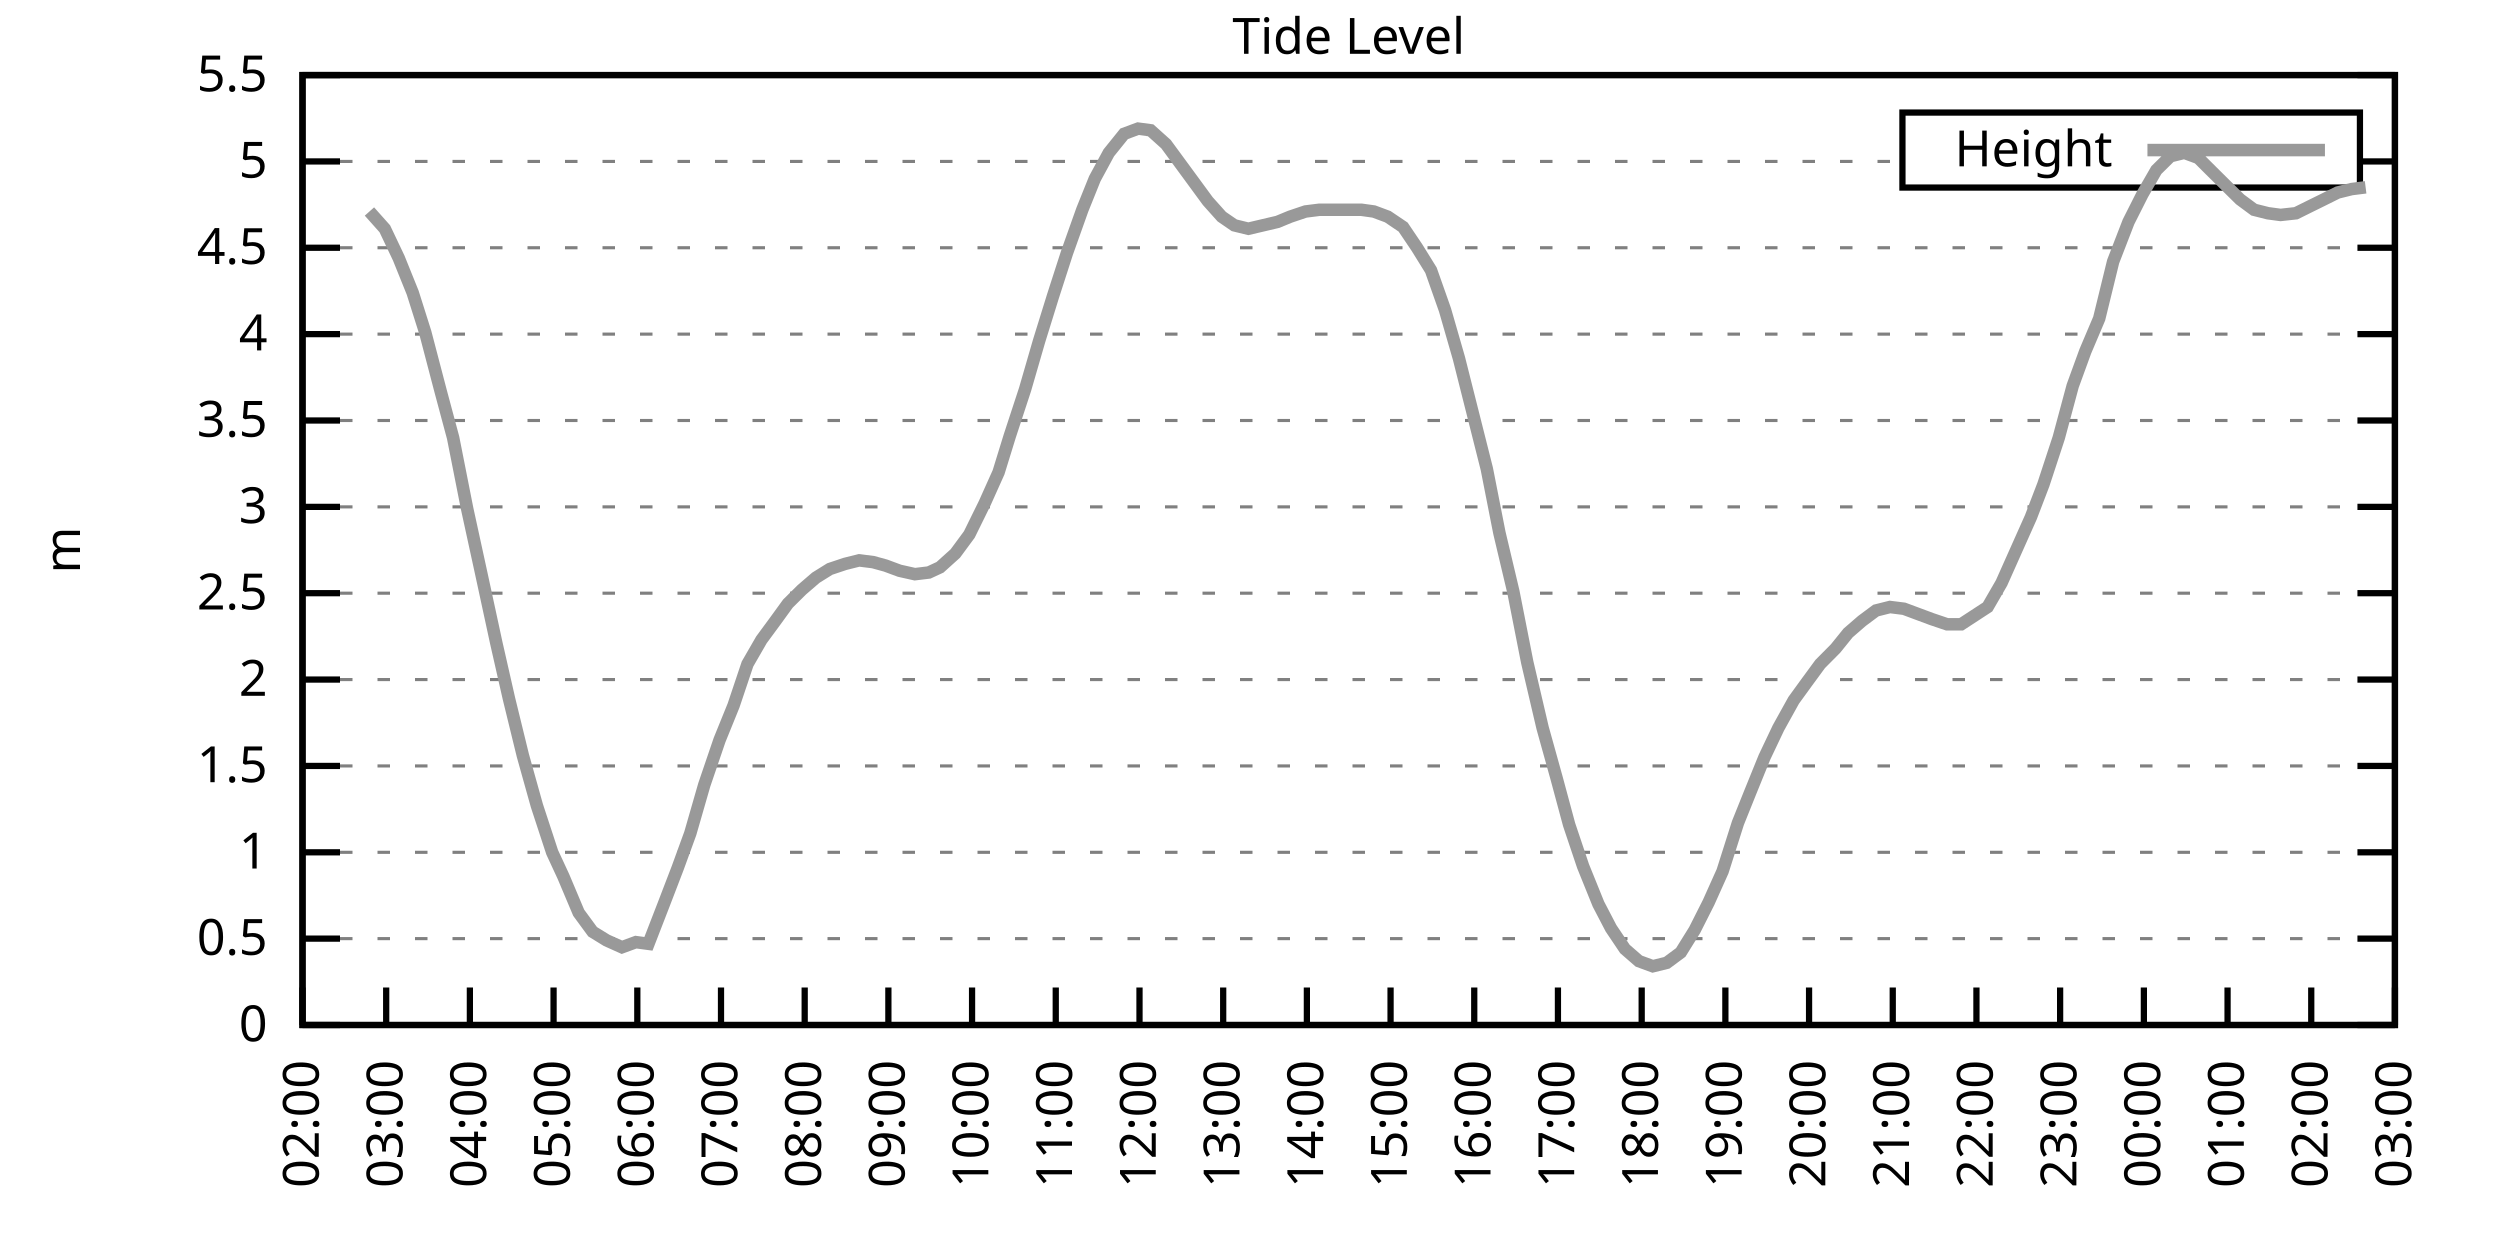
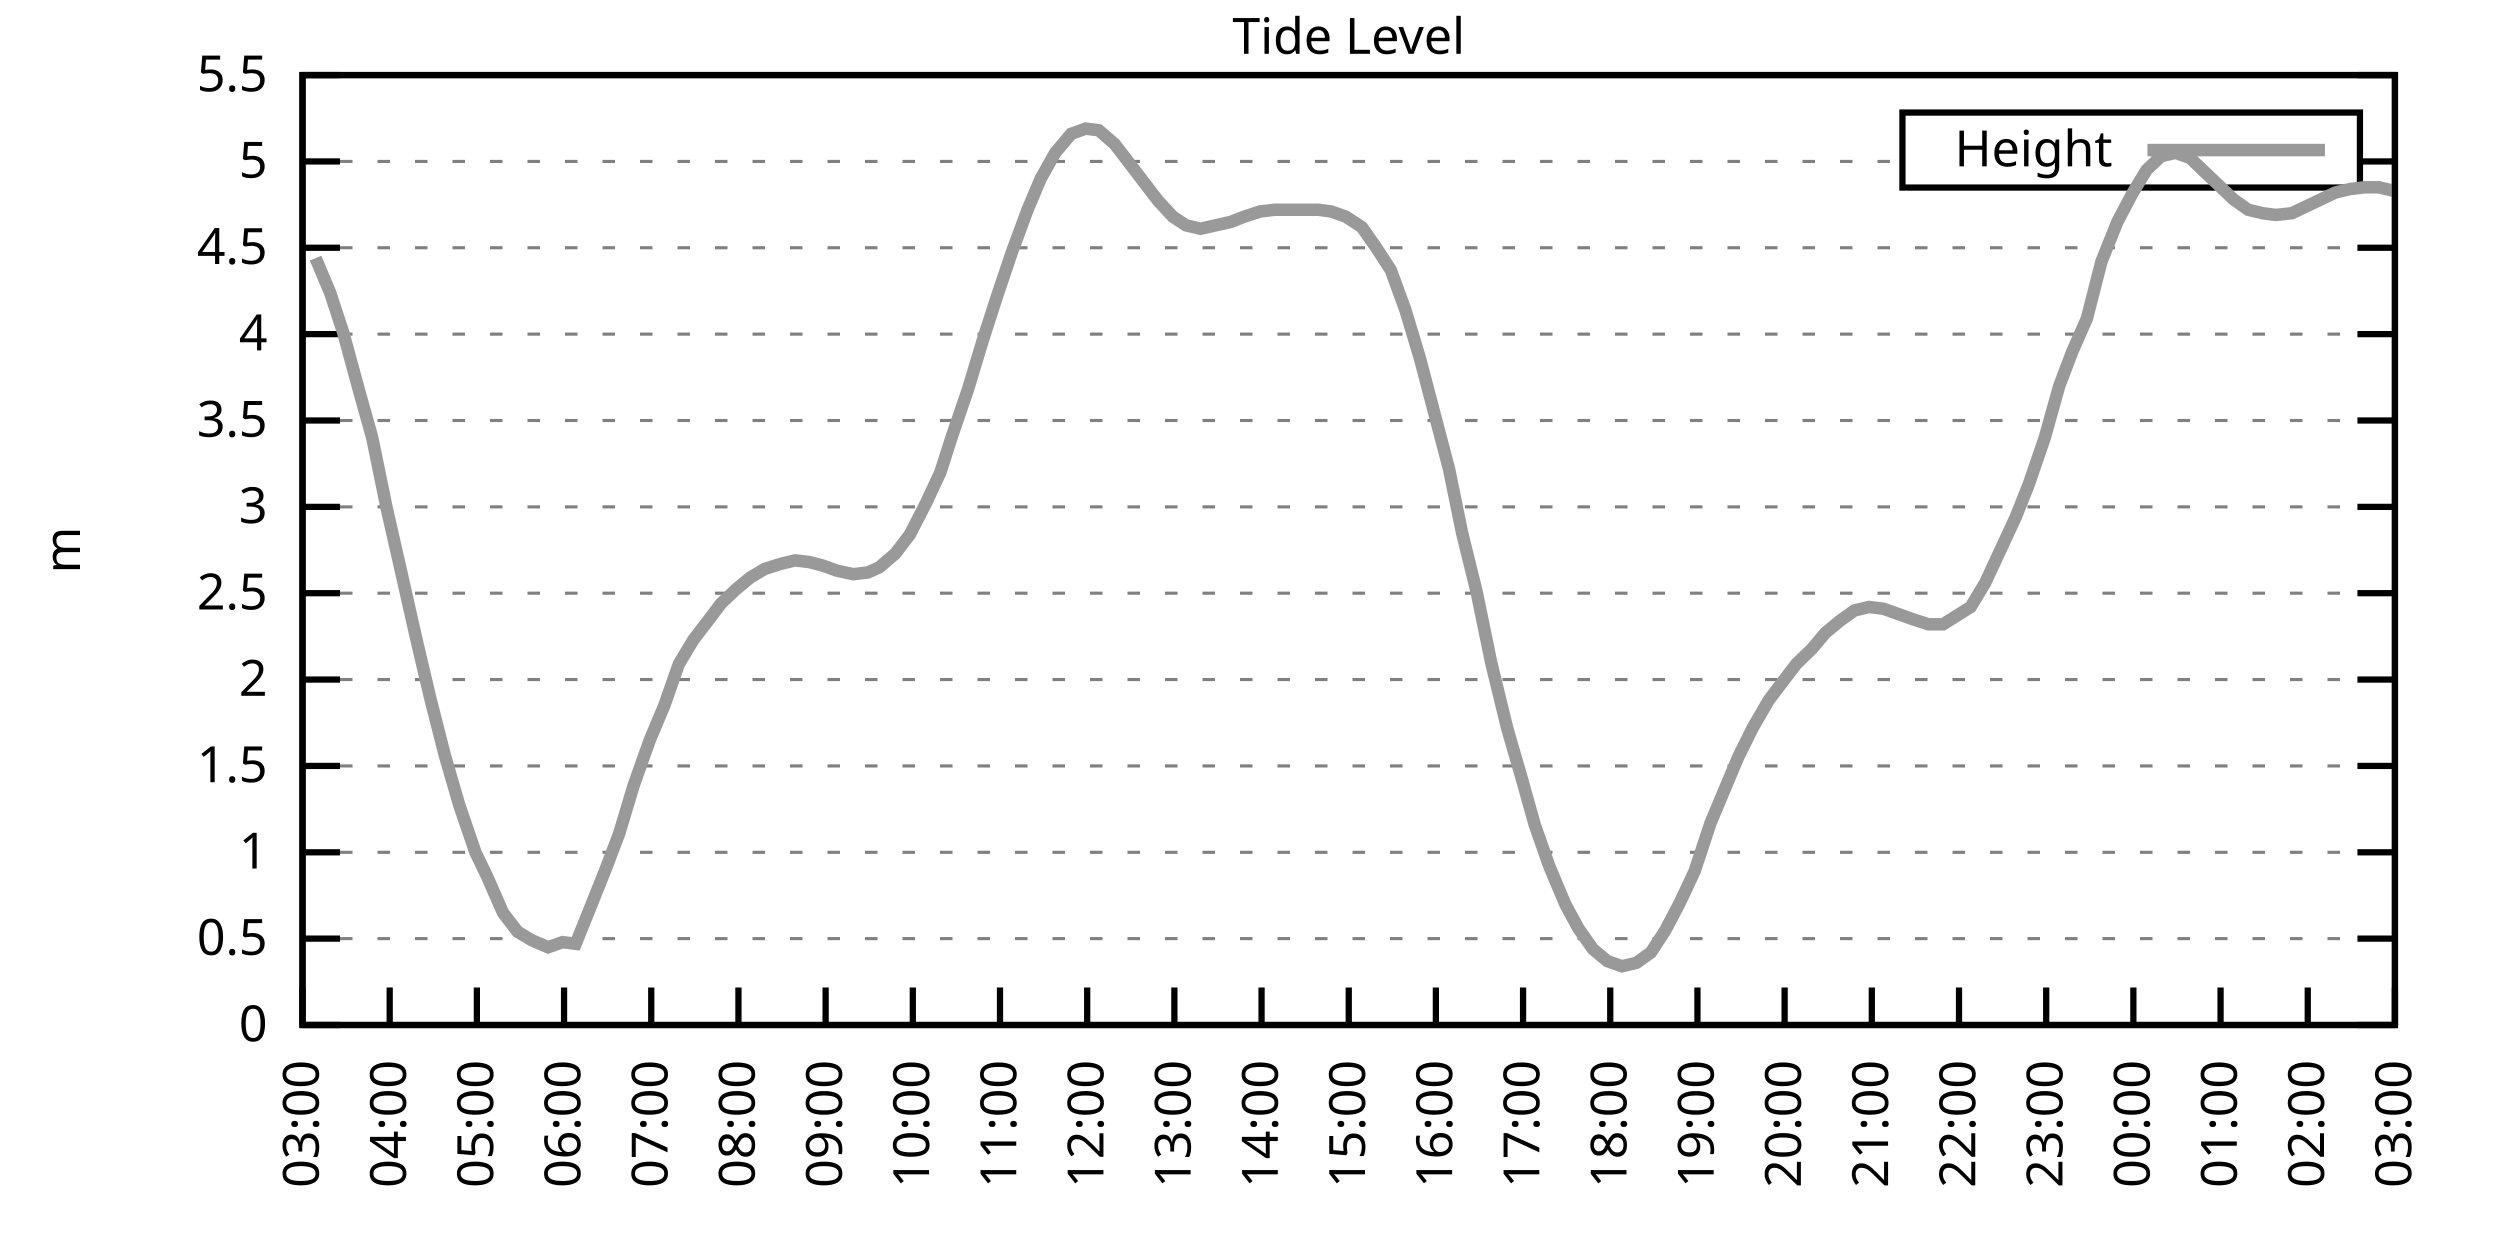
<svg xmlns="http://www.w3.org/2000/svg" xmlns:xlink="http://www.w3.org/1999/xlink" width="400" height="200" viewBox="0 0 400 200">
  <g id="gnuplot_canvas">
    <rect x="0" y="0" width="400" height="200" fill="none" />
    <defs>
      <circle id="gpDot" r="0.5" stroke-width="0.5" stroke="currentColor" />
      <path id="gpPt0" stroke-width="0.333" stroke="currentColor" d="M-1,0 h2 M0,-1 v2" />
      <path id="gpPt1" stroke-width="0.333" stroke="currentColor" d="M-1,-1 L1,1 M1,-1 L-1,1" />
      <path id="gpPt2" stroke-width="0.333" stroke="currentColor" d="M-1,0 L1,0 M0,-1 L0,1 M-1,-1 L1,1 M-1,1 L1,-1" />
      <rect id="gpPt3" stroke-width="0.333" stroke="currentColor" x="-1" y="-1" width="2" height="2" />
      <rect id="gpPt4" stroke-width="0.333" stroke="currentColor" fill="currentColor" x="-1" y="-1" width="2" height="2" />
      <circle id="gpPt5" stroke-width="0.333" stroke="currentColor" cx="0" cy="0" r="1" />
      <use xlink:href="#gpPt5" id="gpPt6" fill="currentColor" stroke="none" />
      <path id="gpPt7" stroke-width="0.333" stroke="currentColor" d="M0,-1.33 L-1.33,0.67 L1.33,0.67 z" />
      <use xlink:href="#gpPt7" id="gpPt8" fill="currentColor" stroke="none" />
      <use xlink:href="#gpPt7" id="gpPt9" stroke="currentColor" transform="rotate(180)" />
      <use xlink:href="#gpPt9" id="gpPt10" fill="currentColor" stroke="none" />
      <use xlink:href="#gpPt3" id="gpPt11" stroke="currentColor" transform="rotate(45)" />
      <use xlink:href="#gpPt11" id="gpPt12" fill="currentColor" stroke="none" />
      <path id="gpPt13" stroke-width="0.333" stroke="currentColor" d="M0,1.330 L1.265,0.411 L0.782,-1.067 L-0.782,-1.076 L-1.265,0.411 z" />
      <use xlink:href="#gpPt13" id="gpPt14" fill="currentColor" stroke="none" />
      <filter id="textbox" filterUnits="objectBoundingBox" x="0" y="0" height="1" width="1">
        <feFlood flood-color="white" flood-opacity="1" result="bgnd" />
        <feComposite in="SourceGraphic" in2="bgnd" operator="atop" />
      </filter>
      <filter id="greybox" filterUnits="objectBoundingBox" x="0" y="0" height="1" width="1">
        <feFlood flood-color="lightgrey" flood-opacity="1" result="grey" />
        <feComposite in="SourceGraphic" in2="grey" operator="atop" />
      </filter>
    </defs>
    <g fill="none" color="white" stroke="currentColor" stroke-width="1.00" stroke-linecap="butt" stroke-linejoin="miter">
</g>
    <g fill="none" color="black" stroke="currentColor" stroke-width="1.00" stroke-linecap="butt" stroke-linejoin="miter">
      <g stroke="none" shape-rendering="crispEdges">
        <polygon fill="rgb(255, 255, 255)" points="48.40,164.00 383.18,164.00 383.18,12.02 48.40,12.02 " />
      </g>
    </g>
    <g fill="none" color="black" stroke="currentColor" stroke-width="1.00" stroke-linecap="butt" stroke-linejoin="miter">
</g>
    <g fill="none" color="black" stroke="black" stroke-width="0.50" stroke-linecap="butt" stroke-linejoin="miter">
</g>
    <g fill="none" color="gray" stroke="currentColor" stroke-width="0.50" stroke-linecap="butt" stroke-linejoin="miter">
      <path stroke="gray" stroke-dasharray="2,4" class="gridline" d="M48.40,164.00 L383.19,164.00  " />
    </g>
    <g fill="none" color="gray" stroke="gray" stroke-width="1.00" stroke-linecap="butt" stroke-linejoin="miter">
</g>
    <g fill="none" color="black" stroke="currentColor" stroke-width="1.00" stroke-linecap="butt" stroke-linejoin="miter">
      <path stroke="black" d="M48.40,164.00 L54.40,164.00 M383.19,164.00 L377.19,164.00  " />
      <g transform="translate(42.80,166.60)" stroke="none" fill="black" font-family="Sans" font-size="8.00" text-anchor="end">
        <text>
          <tspan font-family="Sans"> 0</tspan>
        </text>
      </g>
    </g>
    <g fill="none" color="black" stroke="currentColor" stroke-width="1.00" stroke-linecap="butt" stroke-linejoin="miter">
</g>
    <g fill="none" color="black" stroke="black" stroke-width="0.50" stroke-linecap="butt" stroke-linejoin="miter">
</g>
    <g fill="none" color="gray" stroke="currentColor" stroke-width="0.50" stroke-linecap="butt" stroke-linejoin="miter">
      <path stroke="gray" stroke-dasharray="2,4" class="gridline" d="M48.40,150.18 L383.19,150.18  " />
    </g>
    <g fill="none" color="gray" stroke="gray" stroke-width="1.00" stroke-linecap="butt" stroke-linejoin="miter">
</g>
    <g fill="none" color="black" stroke="currentColor" stroke-width="1.00" stroke-linecap="butt" stroke-linejoin="miter">
      <path stroke="black" d="M48.40,150.18 L54.40,150.18 M383.19,150.18 L377.19,150.18  " />
      <g transform="translate(42.80,152.78)" stroke="none" fill="black" font-family="Sans" font-size="8.00" text-anchor="end">
        <text>
          <tspan font-family="Sans"> 0.5</tspan>
        </text>
      </g>
    </g>
    <g fill="none" color="black" stroke="currentColor" stroke-width="1.00" stroke-linecap="butt" stroke-linejoin="miter">
</g>
    <g fill="none" color="black" stroke="black" stroke-width="0.50" stroke-linecap="butt" stroke-linejoin="miter">
</g>
    <g fill="none" color="gray" stroke="currentColor" stroke-width="0.50" stroke-linecap="butt" stroke-linejoin="miter">
      <path stroke="gray" stroke-dasharray="2,4" class="gridline" d="M48.40,136.37 L383.19,136.37  " />
    </g>
    <g fill="none" color="gray" stroke="gray" stroke-width="1.00" stroke-linecap="butt" stroke-linejoin="miter">
</g>
    <g fill="none" color="black" stroke="currentColor" stroke-width="1.00" stroke-linecap="butt" stroke-linejoin="miter">
      <path stroke="black" d="M48.40,136.37 L54.40,136.37 M383.19,136.37 L377.19,136.37  " />
      <g transform="translate(42.80,138.97)" stroke="none" fill="black" font-family="Sans" font-size="8.00" text-anchor="end">
        <text>
          <tspan font-family="Sans"> 1</tspan>
        </text>
      </g>
    </g>
    <g fill="none" color="black" stroke="currentColor" stroke-width="1.00" stroke-linecap="butt" stroke-linejoin="miter">
</g>
    <g fill="none" color="black" stroke="black" stroke-width="0.50" stroke-linecap="butt" stroke-linejoin="miter">
</g>
    <g fill="none" color="gray" stroke="currentColor" stroke-width="0.50" stroke-linecap="butt" stroke-linejoin="miter">
      <path stroke="gray" stroke-dasharray="2,4" class="gridline" d="M48.40,122.55 L383.19,122.55  " />
    </g>
    <g fill="none" color="gray" stroke="gray" stroke-width="1.00" stroke-linecap="butt" stroke-linejoin="miter">
</g>
    <g fill="none" color="black" stroke="currentColor" stroke-width="1.00" stroke-linecap="butt" stroke-linejoin="miter">
      <path stroke="black" d="M48.40,122.55 L54.40,122.55 M383.19,122.55 L377.19,122.55  " />
      <g transform="translate(42.80,125.15)" stroke="none" fill="black" font-family="Sans" font-size="8.00" text-anchor="end">
        <text>
          <tspan font-family="Sans"> 1.5</tspan>
        </text>
      </g>
    </g>
    <g fill="none" color="black" stroke="currentColor" stroke-width="1.00" stroke-linecap="butt" stroke-linejoin="miter">
</g>
    <g fill="none" color="black" stroke="black" stroke-width="0.50" stroke-linecap="butt" stroke-linejoin="miter">
</g>
    <g fill="none" color="gray" stroke="currentColor" stroke-width="0.50" stroke-linecap="butt" stroke-linejoin="miter">
      <path stroke="gray" stroke-dasharray="2,4" class="gridline" d="M48.40,108.73 L383.19,108.73  " />
    </g>
    <g fill="none" color="gray" stroke="gray" stroke-width="1.00" stroke-linecap="butt" stroke-linejoin="miter">
</g>
    <g fill="none" color="black" stroke="currentColor" stroke-width="1.00" stroke-linecap="butt" stroke-linejoin="miter">
      <path stroke="black" d="M48.40,108.73 L54.40,108.73 M383.19,108.73 L377.19,108.73  " />
      <g transform="translate(42.80,111.33)" stroke="none" fill="black" font-family="Sans" font-size="8.00" text-anchor="end">
        <text>
          <tspan font-family="Sans"> 2</tspan>
        </text>
      </g>
    </g>
    <g fill="none" color="black" stroke="currentColor" stroke-width="1.00" stroke-linecap="butt" stroke-linejoin="miter">
</g>
    <g fill="none" color="black" stroke="black" stroke-width="0.50" stroke-linecap="butt" stroke-linejoin="miter">
</g>
    <g fill="none" color="gray" stroke="currentColor" stroke-width="0.50" stroke-linecap="butt" stroke-linejoin="miter">
      <path stroke="gray" stroke-dasharray="2,4" class="gridline" d="M48.40,94.91 L383.19,94.91  " />
    </g>
    <g fill="none" color="gray" stroke="gray" stroke-width="1.00" stroke-linecap="butt" stroke-linejoin="miter">
</g>
    <g fill="none" color="black" stroke="currentColor" stroke-width="1.00" stroke-linecap="butt" stroke-linejoin="miter">
      <path stroke="black" d="M48.40,94.91 L54.40,94.91 M383.19,94.91 L377.19,94.91  " />
      <g transform="translate(42.80,97.51)" stroke="none" fill="black" font-family="Sans" font-size="8.00" text-anchor="end">
        <text>
          <tspan font-family="Sans"> 2.5</tspan>
        </text>
      </g>
    </g>
    <g fill="none" color="black" stroke="currentColor" stroke-width="1.00" stroke-linecap="butt" stroke-linejoin="miter">
</g>
    <g fill="none" color="black" stroke="black" stroke-width="0.50" stroke-linecap="butt" stroke-linejoin="miter">
</g>
    <g fill="none" color="gray" stroke="currentColor" stroke-width="0.50" stroke-linecap="butt" stroke-linejoin="miter">
      <path stroke="gray" stroke-dasharray="2,4" class="gridline" d="M48.40,81.10 L383.19,81.10  " />
    </g>
    <g fill="none" color="gray" stroke="gray" stroke-width="1.00" stroke-linecap="butt" stroke-linejoin="miter">
</g>
    <g fill="none" color="black" stroke="currentColor" stroke-width="1.00" stroke-linecap="butt" stroke-linejoin="miter">
      <path stroke="black" d="M48.40,81.10 L54.40,81.10 M383.19,81.10 L377.19,81.10  " />
      <g transform="translate(42.80,83.70)" stroke="none" fill="black" font-family="Sans" font-size="8.00" text-anchor="end">
        <text>
          <tspan font-family="Sans"> 3</tspan>
        </text>
      </g>
    </g>
    <g fill="none" color="black" stroke="currentColor" stroke-width="1.00" stroke-linecap="butt" stroke-linejoin="miter">
</g>
    <g fill="none" color="black" stroke="black" stroke-width="0.50" stroke-linecap="butt" stroke-linejoin="miter">
</g>
    <g fill="none" color="gray" stroke="currentColor" stroke-width="0.50" stroke-linecap="butt" stroke-linejoin="miter">
      <path stroke="gray" stroke-dasharray="2,4" class="gridline" d="M48.40,67.28 L383.19,67.28  " />
    </g>
    <g fill="none" color="gray" stroke="gray" stroke-width="1.00" stroke-linecap="butt" stroke-linejoin="miter">
</g>
    <g fill="none" color="black" stroke="currentColor" stroke-width="1.00" stroke-linecap="butt" stroke-linejoin="miter">
      <path stroke="black" d="M48.40,67.28 L54.40,67.28 M383.19,67.28 L377.19,67.28  " />
      <g transform="translate(42.80,69.88)" stroke="none" fill="black" font-family="Sans" font-size="8.00" text-anchor="end">
        <text>
          <tspan font-family="Sans"> 3.5</tspan>
        </text>
      </g>
    </g>
    <g fill="none" color="black" stroke="currentColor" stroke-width="1.00" stroke-linecap="butt" stroke-linejoin="miter">
</g>
    <g fill="none" color="black" stroke="black" stroke-width="0.50" stroke-linecap="butt" stroke-linejoin="miter">
</g>
    <g fill="none" color="gray" stroke="currentColor" stroke-width="0.50" stroke-linecap="butt" stroke-linejoin="miter">
      <path stroke="gray" stroke-dasharray="2,4" class="gridline" d="M48.40,53.46 L383.19,53.46  " />
    </g>
    <g fill="none" color="gray" stroke="gray" stroke-width="1.00" stroke-linecap="butt" stroke-linejoin="miter">
</g>
    <g fill="none" color="black" stroke="currentColor" stroke-width="1.00" stroke-linecap="butt" stroke-linejoin="miter">
      <path stroke="black" d="M48.40,53.46 L54.40,53.46 M383.19,53.46 L377.19,53.46  " />
      <g transform="translate(42.80,56.06)" stroke="none" fill="black" font-family="Sans" font-size="8.00" text-anchor="end">
        <text>
          <tspan font-family="Sans"> 4</tspan>
        </text>
      </g>
    </g>
    <g fill="none" color="black" stroke="currentColor" stroke-width="1.00" stroke-linecap="butt" stroke-linejoin="miter">
</g>
    <g fill="none" color="black" stroke="black" stroke-width="0.50" stroke-linecap="butt" stroke-linejoin="miter">
</g>
    <g fill="none" color="gray" stroke="currentColor" stroke-width="0.50" stroke-linecap="butt" stroke-linejoin="miter">
      <path stroke="gray" stroke-dasharray="2,4" class="gridline" d="M48.40,39.64 L383.19,39.64  " />
    </g>
    <g fill="none" color="gray" stroke="gray" stroke-width="1.00" stroke-linecap="butt" stroke-linejoin="miter">
</g>
    <g fill="none" color="black" stroke="currentColor" stroke-width="1.00" stroke-linecap="butt" stroke-linejoin="miter">
      <path stroke="black" d="M48.40,39.64 L54.40,39.64 M383.19,39.64 L377.19,39.64  " />
      <g transform="translate(42.80,42.24)" stroke="none" fill="black" font-family="Sans" font-size="8.00" text-anchor="end">
        <text>
          <tspan font-family="Sans"> 4.5</tspan>
        </text>
      </g>
    </g>
    <g fill="none" color="black" stroke="currentColor" stroke-width="1.00" stroke-linecap="butt" stroke-linejoin="miter">
</g>
    <g fill="none" color="black" stroke="black" stroke-width="0.50" stroke-linecap="butt" stroke-linejoin="miter">
</g>
    <g fill="none" color="gray" stroke="currentColor" stroke-width="0.50" stroke-linecap="butt" stroke-linejoin="miter">
      <path stroke="gray" stroke-dasharray="2,4" class="gridline" d="M48.40,25.83 L304.39,25.83 M377.59,25.83 L383.19,25.83  " />
    </g>
    <g fill="none" color="gray" stroke="gray" stroke-width="1.00" stroke-linecap="butt" stroke-linejoin="miter">
</g>
    <g fill="none" color="black" stroke="currentColor" stroke-width="1.00" stroke-linecap="butt" stroke-linejoin="miter">
      <path stroke="black" d="M48.40,25.83 L54.40,25.83 M383.19,25.83 L377.19,25.83  " />
      <g transform="translate(42.80,28.43)" stroke="none" fill="black" font-family="Sans" font-size="8.00" text-anchor="end">
        <text>
          <tspan font-family="Sans"> 5</tspan>
        </text>
      </g>
    </g>
    <g fill="none" color="black" stroke="currentColor" stroke-width="1.00" stroke-linecap="butt" stroke-linejoin="miter">
</g>
    <g fill="none" color="black" stroke="black" stroke-width="0.50" stroke-linecap="butt" stroke-linejoin="miter">
</g>
    <g fill="none" color="gray" stroke="currentColor" stroke-width="0.50" stroke-linecap="butt" stroke-linejoin="miter">
      <path stroke="gray" stroke-dasharray="2,4" class="gridline" d="M48.40,12.01 L383.19,12.01  " />
    </g>
    <g fill="none" color="gray" stroke="gray" stroke-width="1.00" stroke-linecap="butt" stroke-linejoin="miter">
</g>
    <g fill="none" color="black" stroke="currentColor" stroke-width="1.00" stroke-linecap="butt" stroke-linejoin="miter">
      <path stroke="black" d="M48.40,12.01 L54.40,12.01 M383.19,12.01 L377.19,12.01  " />
      <g transform="translate(42.80,14.61)" stroke="none" fill="black" font-family="Sans" font-size="8.00" text-anchor="end">
        <text>
          <tspan font-family="Sans"> 5.5</tspan>
        </text>
      </g>
    </g>
    <g fill="none" color="black" stroke="currentColor" stroke-width="1.00" stroke-linecap="butt" stroke-linejoin="miter">
      <path stroke="black" d="M48.40,164.00 L48.40,158.00  " />
      <g transform="translate(51.00,169.60) rotate(270.00)" stroke="none" fill="black" font-family="Sans" font-size="8.00" text-anchor="end">
        <text>
-           <tspan font-family="Sans">02:00</tspan>
-         </text>
-       </g>
-     </g>
-     <g fill="none" color="black" stroke="currentColor" stroke-width="1.00" stroke-linecap="butt" stroke-linejoin="miter">
-       <path stroke="black" d="M61.79,164.00 L61.79,158.00  " />
-       <g transform="translate(64.39,169.60) rotate(270.00)" stroke="none" fill="black" font-family="Sans" font-size="8.00" text-anchor="end">
-         <text>
          <tspan font-family="Sans">03:00</tspan>
        </text>
      </g>
    </g>
    <g fill="none" color="black" stroke="currentColor" stroke-width="1.00" stroke-linecap="butt" stroke-linejoin="miter">
-       <path stroke="black" d="M75.18,164.00 L75.18,158.00  " />
-       <g transform="translate(77.78,169.60) rotate(270.00)" stroke="none" fill="black" font-family="Sans" font-size="8.00" text-anchor="end">
+       <path stroke="black" d="M62.35,164.00 L62.35,158.00  " />
+       <g transform="translate(64.95,169.60) rotate(270.00)" stroke="none" fill="black" font-family="Sans" font-size="8.00" text-anchor="end">
        <text>
          <tspan font-family="Sans">04:00</tspan>
        </text>
      </g>
    </g>
    <g fill="none" color="black" stroke="currentColor" stroke-width="1.00" stroke-linecap="butt" stroke-linejoin="miter">
-       <path stroke="black" d="M88.57,164.00 L88.57,158.00  " />
-       <g transform="translate(91.17,169.60) rotate(270.00)" stroke="none" fill="black" font-family="Sans" font-size="8.00" text-anchor="end">
+       <path stroke="black" d="M76.30,164.00 L76.30,158.00  " />
+       <g transform="translate(78.90,169.60) rotate(270.00)" stroke="none" fill="black" font-family="Sans" font-size="8.00" text-anchor="end">
        <text>
          <tspan font-family="Sans">05:00</tspan>
        </text>
      </g>
    </g>
    <g fill="none" color="black" stroke="currentColor" stroke-width="1.00" stroke-linecap="butt" stroke-linejoin="miter">
-       <path stroke="black" d="M101.97,164.00 L101.97,158.00  " />
-       <g transform="translate(104.57,169.60) rotate(270.00)" stroke="none" fill="black" font-family="Sans" font-size="8.00" text-anchor="end">
+       <path stroke="black" d="M90.25,164.00 L90.25,158.00  " />
+       <g transform="translate(92.85,169.60) rotate(270.00)" stroke="none" fill="black" font-family="Sans" font-size="8.00" text-anchor="end">
        <text>
          <tspan font-family="Sans">06:00</tspan>
        </text>
      </g>
    </g>
    <g fill="none" color="black" stroke="currentColor" stroke-width="1.00" stroke-linecap="butt" stroke-linejoin="miter">
-       <path stroke="black" d="M115.36,164.00 L115.36,158.00  " />
-       <g transform="translate(117.96,169.60) rotate(270.00)" stroke="none" fill="black" font-family="Sans" font-size="8.00" text-anchor="end">
+       <path stroke="black" d="M104.20,164.00 L104.20,158.00  " />
+       <g transform="translate(106.80,169.60) rotate(270.00)" stroke="none" fill="black" font-family="Sans" font-size="8.00" text-anchor="end">
        <text>
          <tspan font-family="Sans">07:00</tspan>
        </text>
      </g>
    </g>
    <g fill="none" color="black" stroke="currentColor" stroke-width="1.00" stroke-linecap="butt" stroke-linejoin="miter">
-       <path stroke="black" d="M128.75,164.00 L128.75,158.00  " />
-       <g transform="translate(131.35,169.60) rotate(270.00)" stroke="none" fill="black" font-family="Sans" font-size="8.00" text-anchor="end">
+       <path stroke="black" d="M118.15,164.00 L118.15,158.00  " />
+       <g transform="translate(120.75,169.60) rotate(270.00)" stroke="none" fill="black" font-family="Sans" font-size="8.00" text-anchor="end">
        <text>
          <tspan font-family="Sans">08:00</tspan>
        </text>
      </g>
    </g>
    <g fill="none" color="black" stroke="currentColor" stroke-width="1.00" stroke-linecap="butt" stroke-linejoin="miter">
-       <path stroke="black" d="M142.14,164.00 L142.14,158.00  " />
-       <g transform="translate(144.74,169.60) rotate(270.00)" stroke="none" fill="black" font-family="Sans" font-size="8.00" text-anchor="end">
+       <path stroke="black" d="M132.10,164.00 L132.10,158.00  " />
+       <g transform="translate(134.70,169.60) rotate(270.00)" stroke="none" fill="black" font-family="Sans" font-size="8.00" text-anchor="end">
        <text>
          <tspan font-family="Sans">09:00</tspan>
        </text>
      </g>
    </g>
    <g fill="none" color="black" stroke="currentColor" stroke-width="1.00" stroke-linecap="butt" stroke-linejoin="miter">
-       <path stroke="black" d="M155.53,164.00 L155.53,158.00  " />
-       <g transform="translate(158.13,169.60) rotate(270.00)" stroke="none" fill="black" font-family="Sans" font-size="8.00" text-anchor="end">
+       <path stroke="black" d="M146.05,164.00 L146.05,158.00  " />
+       <g transform="translate(148.65,169.60) rotate(270.00)" stroke="none" fill="black" font-family="Sans" font-size="8.00" text-anchor="end">
        <text>
          <tspan font-family="Sans">10:00</tspan>
        </text>
      </g>
    </g>
    <g fill="none" color="black" stroke="currentColor" stroke-width="1.00" stroke-linecap="butt" stroke-linejoin="miter">
-       <path stroke="black" d="M168.92,164.00 L168.92,158.00  " />
-       <g transform="translate(171.52,169.60) rotate(270.00)" stroke="none" fill="black" font-family="Sans" font-size="8.00" text-anchor="end">
+       <path stroke="black" d="M160.00,164.00 L160.00,158.00  " />
+       <g transform="translate(162.60,169.60) rotate(270.00)" stroke="none" fill="black" font-family="Sans" font-size="8.00" text-anchor="end">
        <text>
          <tspan font-family="Sans">11:00</tspan>
        </text>
      </g>
    </g>
    <g fill="none" color="black" stroke="currentColor" stroke-width="1.00" stroke-linecap="butt" stroke-linejoin="miter">
-       <path stroke="black" d="M182.32,164.00 L182.32,158.00  " />
-       <g transform="translate(184.92,169.60) rotate(270.00)" stroke="none" fill="black" font-family="Sans" font-size="8.00" text-anchor="end">
+       <path stroke="black" d="M173.95,164.00 L173.95,158.00  " />
+       <g transform="translate(176.55,169.60) rotate(270.00)" stroke="none" fill="black" font-family="Sans" font-size="8.00" text-anchor="end">
        <text>
          <tspan font-family="Sans">12:00</tspan>
        </text>
      </g>
    </g>
    <g fill="none" color="black" stroke="currentColor" stroke-width="1.00" stroke-linecap="butt" stroke-linejoin="miter">
-       <path stroke="black" d="M195.71,164.00 L195.71,158.00  " />
-       <g transform="translate(198.31,169.60) rotate(270.00)" stroke="none" fill="black" font-family="Sans" font-size="8.00" text-anchor="end">
+       <path stroke="black" d="M187.90,164.00 L187.90,158.00  " />
+       <g transform="translate(190.50,169.60) rotate(270.00)" stroke="none" fill="black" font-family="Sans" font-size="8.00" text-anchor="end">
        <text>
          <tspan font-family="Sans">13:00</tspan>
        </text>
      </g>
    </g>
    <g fill="none" color="black" stroke="currentColor" stroke-width="1.00" stroke-linecap="butt" stroke-linejoin="miter">
-       <path stroke="black" d="M209.10,164.00 L209.10,158.00  " />
-       <g transform="translate(211.70,169.60) rotate(270.00)" stroke="none" fill="black" font-family="Sans" font-size="8.00" text-anchor="end">
+       <path stroke="black" d="M201.85,164.00 L201.85,158.00  " />
+       <g transform="translate(204.45,169.60) rotate(270.00)" stroke="none" fill="black" font-family="Sans" font-size="8.00" text-anchor="end">
        <text>
          <tspan font-family="Sans">14:00</tspan>
        </text>
      </g>
    </g>
    <g fill="none" color="black" stroke="currentColor" stroke-width="1.00" stroke-linecap="butt" stroke-linejoin="miter">
-       <path stroke="black" d="M222.49,164.00 L222.49,158.00  " />
-       <g transform="translate(225.09,169.60) rotate(270.00)" stroke="none" fill="black" font-family="Sans" font-size="8.00" text-anchor="end">
+       <path stroke="black" d="M215.80,164.00 L215.80,158.00  " />
+       <g transform="translate(218.40,169.60) rotate(270.00)" stroke="none" fill="black" font-family="Sans" font-size="8.00" text-anchor="end">
        <text>
          <tspan font-family="Sans">15:00</tspan>
        </text>
      </g>
    </g>
    <g fill="none" color="black" stroke="currentColor" stroke-width="1.00" stroke-linecap="butt" stroke-linejoin="miter">
-       <path stroke="black" d="M235.88,164.00 L235.88,158.00  " />
-       <g transform="translate(238.48,169.60) rotate(270.00)" stroke="none" fill="black" font-family="Sans" font-size="8.00" text-anchor="end">
+       <path stroke="black" d="M229.74,164.00 L229.74,158.00  " />
+       <g transform="translate(232.34,169.60) rotate(270.00)" stroke="none" fill="black" font-family="Sans" font-size="8.00" text-anchor="end">
        <text>
          <tspan font-family="Sans">16:00</tspan>
        </text>
      </g>
    </g>
    <g fill="none" color="black" stroke="currentColor" stroke-width="1.00" stroke-linecap="butt" stroke-linejoin="miter">
-       <path stroke="black" d="M249.27,164.00 L249.27,158.00  " />
-       <g transform="translate(251.87,169.60) rotate(270.00)" stroke="none" fill="black" font-family="Sans" font-size="8.00" text-anchor="end">
+       <path stroke="black" d="M243.69,164.00 L243.69,158.00  " />
+       <g transform="translate(246.29,169.60) rotate(270.00)" stroke="none" fill="black" font-family="Sans" font-size="8.00" text-anchor="end">
        <text>
          <tspan font-family="Sans">17:00</tspan>
        </text>
      </g>
    </g>
    <g fill="none" color="black" stroke="currentColor" stroke-width="1.00" stroke-linecap="butt" stroke-linejoin="miter">
-       <path stroke="black" d="M262.67,164.00 L262.67,158.00  " />
-       <g transform="translate(265.27,169.60) rotate(270.00)" stroke="none" fill="black" font-family="Sans" font-size="8.00" text-anchor="end">
+       <path stroke="black" d="M257.64,164.00 L257.64,158.00  " />
+       <g transform="translate(260.24,169.60) rotate(270.00)" stroke="none" fill="black" font-family="Sans" font-size="8.00" text-anchor="end">
        <text>
          <tspan font-family="Sans">18:00</tspan>
        </text>
      </g>
    </g>
    <g fill="none" color="black" stroke="currentColor" stroke-width="1.00" stroke-linecap="butt" stroke-linejoin="miter">
-       <path stroke="black" d="M276.06,164.00 L276.06,158.00  " />
-       <g transform="translate(278.66,169.60) rotate(270.00)" stroke="none" fill="black" font-family="Sans" font-size="8.00" text-anchor="end">
+       <path stroke="black" d="M271.59,164.00 L271.59,158.00  " />
+       <g transform="translate(274.19,169.60) rotate(270.00)" stroke="none" fill="black" font-family="Sans" font-size="8.00" text-anchor="end">
        <text>
          <tspan font-family="Sans">19:00</tspan>
        </text>
      </g>
    </g>
    <g fill="none" color="black" stroke="currentColor" stroke-width="1.00" stroke-linecap="butt" stroke-linejoin="miter">
-       <path stroke="black" d="M289.45,164.00 L289.45,158.00  " />
-       <g transform="translate(292.05,169.60) rotate(270.00)" stroke="none" fill="black" font-family="Sans" font-size="8.00" text-anchor="end">
+       <path stroke="black" d="M285.54,164.00 L285.54,158.00  " />
+       <g transform="translate(288.14,169.60) rotate(270.00)" stroke="none" fill="black" font-family="Sans" font-size="8.00" text-anchor="end">
        <text>
          <tspan font-family="Sans">20:00</tspan>
        </text>
      </g>
    </g>
    <g fill="none" color="black" stroke="currentColor" stroke-width="1.00" stroke-linecap="butt" stroke-linejoin="miter">
-       <path stroke="black" d="M302.84,164.00 L302.84,158.00  " />
-       <g transform="translate(305.44,169.60) rotate(270.00)" stroke="none" fill="black" font-family="Sans" font-size="8.00" text-anchor="end">
+       <path stroke="black" d="M299.49,164.00 L299.49,158.00  " />
+       <g transform="translate(302.09,169.60) rotate(270.00)" stroke="none" fill="black" font-family="Sans" font-size="8.00" text-anchor="end">
        <text>
          <tspan font-family="Sans">21:00</tspan>
        </text>
      </g>
    </g>
    <g fill="none" color="black" stroke="currentColor" stroke-width="1.00" stroke-linecap="butt" stroke-linejoin="miter">
-       <path stroke="black" d="M316.23,164.00 L316.23,158.00  " />
-       <g transform="translate(318.83,169.60) rotate(270.00)" stroke="none" fill="black" font-family="Sans" font-size="8.00" text-anchor="end">
+       <path stroke="black" d="M313.44,164.00 L313.44,158.00  " />
+       <g transform="translate(316.04,169.60) rotate(270.00)" stroke="none" fill="black" font-family="Sans" font-size="8.00" text-anchor="end">
        <text>
          <tspan font-family="Sans">22:00</tspan>
        </text>
      </g>
    </g>
    <g fill="none" color="black" stroke="currentColor" stroke-width="1.00" stroke-linecap="butt" stroke-linejoin="miter">
-       <path stroke="black" d="M329.62,164.00 L329.62,158.00  " />
-       <g transform="translate(332.22,169.60) rotate(270.00)" stroke="none" fill="black" font-family="Sans" font-size="8.00" text-anchor="end">
+       <path stroke="black" d="M327.39,164.00 L327.39,158.00  " />
+       <g transform="translate(329.99,169.60) rotate(270.00)" stroke="none" fill="black" font-family="Sans" font-size="8.00" text-anchor="end">
        <text>
          <tspan font-family="Sans">23:00</tspan>
        </text>
      </g>
    </g>
    <g fill="none" color="black" stroke="currentColor" stroke-width="1.00" stroke-linecap="butt" stroke-linejoin="miter">
-       <path stroke="black" d="M343.02,164.00 L343.02,158.00  " />
-       <g transform="translate(345.62,169.60) rotate(270.00)" stroke="none" fill="black" font-family="Sans" font-size="8.00" text-anchor="end">
+       <path stroke="black" d="M341.34,164.00 L341.34,158.00  " />
+       <g transform="translate(343.94,169.60) rotate(270.00)" stroke="none" fill="black" font-family="Sans" font-size="8.00" text-anchor="end">
        <text>
          <tspan font-family="Sans">00:00</tspan>
        </text>
      </g>
    </g>
    <g fill="none" color="black" stroke="currentColor" stroke-width="1.00" stroke-linecap="butt" stroke-linejoin="miter">
-       <path stroke="black" d="M356.41,164.00 L356.41,158.00  " />
-       <g transform="translate(359.01,169.60) rotate(270.00)" stroke="none" fill="black" font-family="Sans" font-size="8.00" text-anchor="end">
+       <path stroke="black" d="M355.29,164.00 L355.29,158.00  " />
+       <g transform="translate(357.89,169.60) rotate(270.00)" stroke="none" fill="black" font-family="Sans" font-size="8.00" text-anchor="end">
        <text>
          <tspan font-family="Sans">01:00</tspan>
        </text>
      </g>
    </g>
    <g fill="none" color="black" stroke="currentColor" stroke-width="1.00" stroke-linecap="butt" stroke-linejoin="miter">
-       <path stroke="black" d="M369.80,164.00 L369.80,158.00  " />
-       <g transform="translate(372.40,169.60) rotate(270.00)" stroke="none" fill="black" font-family="Sans" font-size="8.00" text-anchor="end">
+       <path stroke="black" d="M369.24,164.00 L369.24,158.00  " />
+       <g transform="translate(371.84,169.60) rotate(270.00)" stroke="none" fill="black" font-family="Sans" font-size="8.00" text-anchor="end">
        <text>
          <tspan font-family="Sans">02:00</tspan>
        </text>
      </g>
    </g>
    <g fill="none" color="black" stroke="currentColor" stroke-width="1.00" stroke-linecap="butt" stroke-linejoin="miter">
      <path stroke="black" d="M383.19,164.00 L383.19,158.00  " />
      <g transform="translate(385.79,169.60) rotate(270.00)" stroke="none" fill="black" font-family="Sans" font-size="8.00" text-anchor="end">
        <text>
          <tspan font-family="Sans">03:00</tspan>
        </text>
      </g>
    </g>
    <g fill="none" color="black" stroke="currentColor" stroke-width="1.00" stroke-linecap="butt" stroke-linejoin="miter">
</g>
    <g fill="none" color="black" stroke="currentColor" stroke-width="1.00" stroke-linecap="butt" stroke-linejoin="miter">
      <path stroke="black" d="M48.40,12.01 L48.40,164.00 L383.19,164.00 L383.19,12.01 L48.40,12.01 Z  " />
    </g>
    <g fill="none" color="black" stroke="currentColor" stroke-width="1.00" stroke-linecap="butt" stroke-linejoin="miter">
</g>
    <g fill="none" color="black" stroke="currentColor" stroke-width="1.00" stroke-linecap="butt" stroke-linejoin="miter">
      <path stroke="black" d="M304.39,30.01 L304.39,18.01 L377.59,18.01 L377.59,30.01 L304.39,30.01 Z  " />
    </g>
    <g id="Tide_level_plot_1">
      <g fill="none" color="white" stroke="black" stroke-width="2.00" stroke-linecap="butt" stroke-linejoin="miter">
</g>
      <g fill="none" color="black" stroke="currentColor" stroke-width="2.00" stroke-linecap="butt" stroke-linejoin="miter">
        <g transform="translate(337.99,26.61)" stroke="none" fill="black" font-family="Sans" font-size="8.00" text-anchor="end">
          <text>
            <tspan font-family="Sans">Height</tspan>
          </text>
        </g>
      </g>
      <g fill="none" color="black" stroke="currentColor" stroke-width="2.00" stroke-linecap="butt" stroke-linejoin="miter">
-         <path stroke="rgb(153, 153, 153)" d="M343.59,24.01 L371.99,24.01 M59.11,33.84 L61.57,36.60 L63.80,41.30 L66.03,46.83 L68.04,53.19 L70.50,62.58   L72.50,70.04 L74.74,81.37 L76.97,91.60 L79.42,102.93 L81.43,111.77 L83.66,120.89 L85.90,128.90 L88.35,136.37   L90.14,140.23 L92.59,146.04 L94.82,149.08 L97.06,150.46 L99.51,151.56 L101.74,150.74 L103.75,151.01 L106.21,144.66   L108.44,138.85 L110.45,133.33 L112.68,125.59 L115.13,118.40 L117.37,112.88 L119.60,106.24 L121.83,102.37 L124.06,99.34   L126.07,96.57 L128.30,94.36 L130.54,92.43 L132.77,91.04 L135.22,90.22 L137.45,89.66 L139.69,89.94 L141.69,90.49   L143.93,91.32 L146.38,91.87 L148.61,91.60 L150.40,90.77 L152.85,88.56 L155.09,85.52 L157.54,80.54 L159.77,75.57   L161.56,69.77 L164.01,62.30 L166.25,54.57 L168.48,47.38 L170.71,40.47 L173.17,33.56 L175.17,28.59 L177.41,24.45   L179.86,21.41 L182.09,20.58 L184.10,20.85 L186.56,23.06 L188.79,26.10 L191.02,29.14 L193.25,32.18 L195.48,34.67   L197.49,36.05 L199.73,36.60 L204.41,35.50 L206.42,34.67 L208.88,33.84 L211.11,33.56 L213.34,33.56 L215.35,33.56   L217.80,33.56 L219.81,33.84 L222.04,34.67 L224.50,36.33 L226.73,39.64 L228.96,43.24 L231.20,49.59 L233.43,57.33   L235.66,66.17 L237.89,75.02 L239.90,85.24 L242.13,94.64 L244.36,105.97 L246.82,116.47 L249.05,124.48 L251.06,131.94   L253.29,138.58 L255.75,144.66 L257.76,148.52 L259.99,151.84 L262.22,153.78 L264.45,154.60 L266.68,154.05 L268.92,152.39   L271.15,148.80 L273.38,144.38 L275.61,139.41 L278.07,131.67 L280.07,126.69 L282.31,121.17 L284.54,116.47 L286.99,112.05   L289.00,109.28 L291.23,106.24 L293.69,103.76 L295.70,101.27 L297.93,99.34 L300.16,97.68 L302.39,97.12 L304.63,97.40   L306.86,98.23 L309.09,99.06 L311.54,99.89 L313.78,99.89 L318.02,97.12 L320.25,93.26 L324.94,82.75 L326.95,77.50   L329.40,70.04 L331.63,61.75 L333.64,56.23 L335.87,50.97 L338.10,41.86 L340.56,35.50 L342.79,31.08 L345.02,27.21   L347.26,25.00 L349.49,24.45 L351.72,25.27 L353.95,27.49 L356.18,29.70 L358.42,31.91 L360.65,33.56 L362.88,34.12   L364.89,34.39 L367.34,34.12 L369.58,33.01 L371.81,31.91 L374.04,30.80 L376.27,30.25 L378.50,29.97  " />
+         <path stroke="rgb(153, 153, 153)" d="M343.59,24.01 L371.99,24.01 M50.49,41.30 L52.82,46.83 L54.91,53.19 L57.47,62.58 L59.56,70.04 L61.88,81.37   L64.21,91.60 L66.77,102.93 L68.86,111.77 L71.18,120.89 L73.51,128.90 L76.07,136.37 L77.93,140.23 L80.48,146.04   L82.81,149.08 L85.13,150.46 L87.69,151.56 L90.02,150.74 L92.11,151.01 L94.67,144.66 L96.99,138.85 L99.08,133.33   L101.41,125.59 L103.97,118.40 L106.29,112.88 L108.62,106.24 L110.94,102.37 L113.27,99.34 L115.36,96.57 L117.68,94.36   L120.01,92.43 L122.33,91.04 L124.89,90.22 L127.22,89.66 L129.54,89.94 L131.63,90.49 L133.96,91.32 L136.51,91.87   L138.84,91.60 L140.70,90.77 L143.26,88.56 L145.58,85.52 L148.14,80.54 L150.46,75.57 L152.32,69.77 L154.88,62.30   L157.21,54.57 L159.53,47.38 L161.86,40.47 L164.41,33.56 L166.51,28.59 L168.83,24.45 L171.39,21.41 L173.71,20.58   L175.81,20.85 L178.36,23.06 L180.69,26.10 L183.01,29.14 L185.34,32.18 L187.66,34.67 L189.76,36.05 L192.08,36.60   L196.96,35.50 L199.06,34.67 L201.61,33.84 L203.94,33.56 L206.26,33.56 L208.36,33.56 L210.91,33.56 L213.01,33.84   L215.33,34.67 L217.89,36.33 L220.21,39.64 L222.54,43.24 L224.86,49.59 L227.19,57.33 L229.51,66.17 L231.84,75.02   L233.93,85.24 L236.25,94.64 L238.58,105.97 L241.14,116.47 L243.46,124.48 L245.55,131.94 L247.88,138.58 L250.44,144.66   L252.53,148.52 L254.85,151.84 L257.18,153.78 L259.50,154.60 L261.83,154.05 L264.15,152.39 L266.48,148.80 L268.80,144.38   L271.13,139.41 L273.69,131.67 L275.78,126.69 L278.10,121.17 L280.43,116.47 L282.99,112.05 L285.08,109.28 L287.40,106.24   L289.96,103.76 L292.05,101.27 L294.38,99.34 L296.70,97.68 L299.03,97.12 L301.35,97.40 L303.68,98.23 L306.00,99.06   L308.56,99.89 L310.88,99.89 L315.30,97.12 L317.63,93.26 L322.51,82.75 L324.60,77.50 L327.16,70.04 L329.48,61.75   L331.58,56.23 L333.90,50.97 L336.23,41.86 L338.78,35.50 L341.11,31.08 L343.43,27.21 L345.76,25.00 L348.08,24.45   L350.41,25.27 L352.73,27.49 L355.06,29.70 L357.38,31.91 L359.71,33.56 L362.03,34.12 L364.13,34.39 L366.68,34.12   L369.01,33.01 L371.33,31.91 L373.66,30.80 L375.98,30.25 L378.31,29.97 L380.63,29.97 L382.96,30.53  " />
      </g>
    </g>
    <g fill="none" color="black" stroke="currentColor" stroke-width="2.00" stroke-linecap="butt" stroke-linejoin="miter">
</g>
    <g fill="none" color="black" stroke="black" stroke-width="1.00" stroke-linecap="butt" stroke-linejoin="miter">
</g>
    <g fill="none" color="black" stroke="currentColor" stroke-width="1.00" stroke-linecap="butt" stroke-linejoin="miter">
      <path stroke="black" d="M48.40,12.01 L48.40,164.00 L383.19,164.00 L383.19,12.01 L48.40,12.01 Z  " />
      <g transform="translate(12.80,88.01) rotate(270.00)" stroke="none" fill="black" font-family="Sans" font-size="8.00" text-anchor="middle">
        <text>
          <tspan font-family="Sans">m</tspan>
        </text>
      </g>
    </g>
    <g fill="none" color="black" stroke="currentColor" stroke-width="1.00" stroke-linecap="butt" stroke-linejoin="miter">
</g>
    <g fill="none" color="black" stroke="currentColor" stroke-width="1.00" stroke-linecap="butt" stroke-linejoin="miter">
      <g transform="translate(215.79,8.61)" stroke="none" fill="black" font-family="Sans" font-size="8.00" text-anchor="middle">
        <text>
          <tspan font-family="Sans">Tide Level</tspan>
        </text>
      </g>
    </g>
    <g fill="none" color="black" stroke="currentColor" stroke-width="1.00" stroke-linecap="butt" stroke-linejoin="miter">
</g>
  </g>
</svg>
